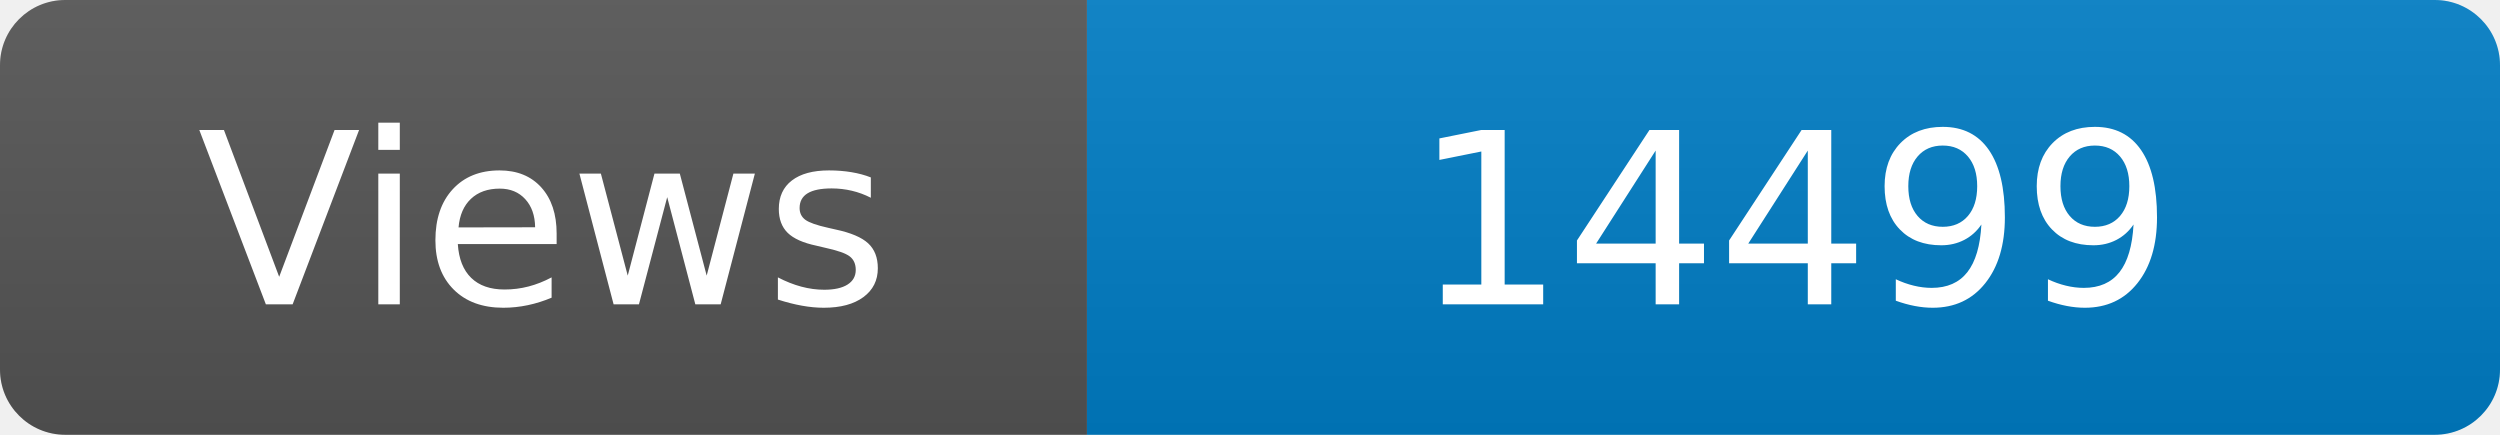
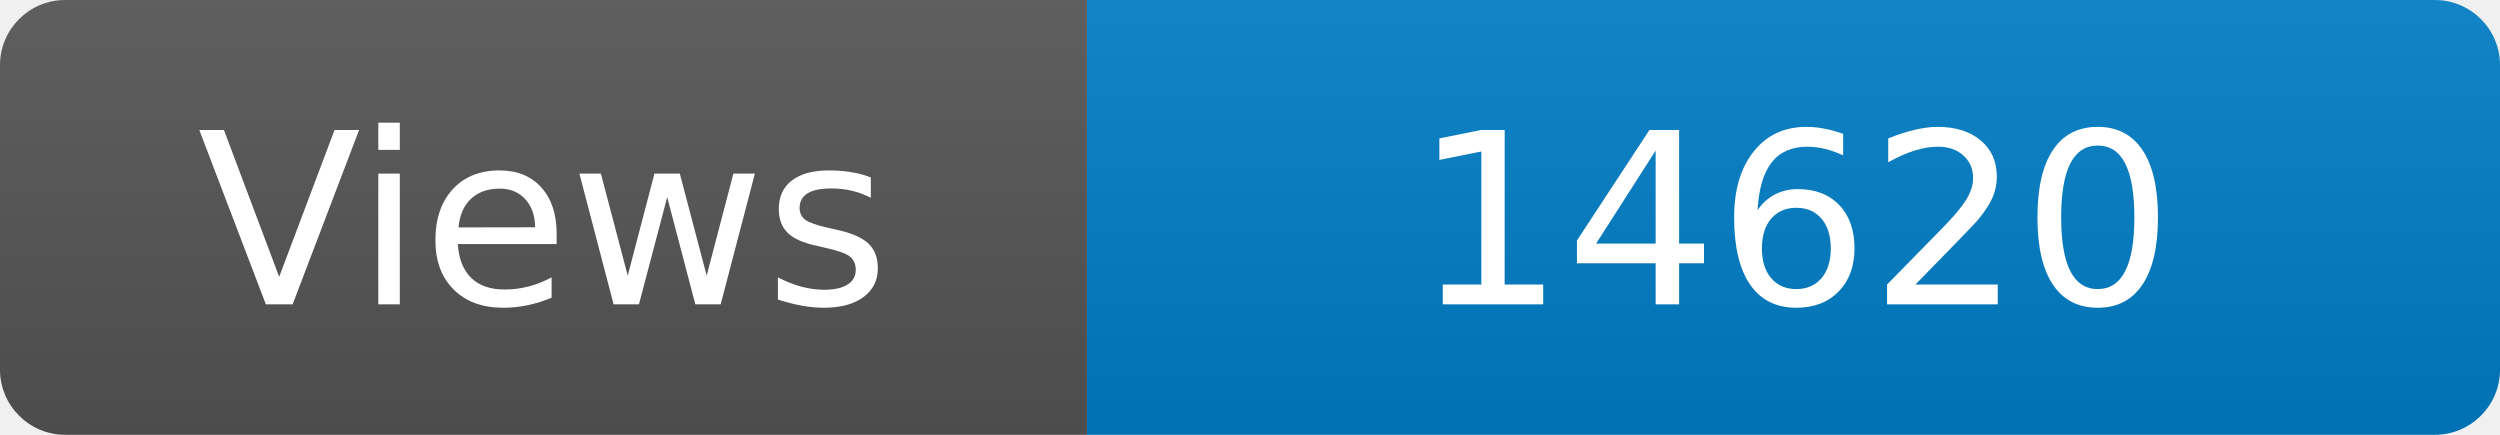
<svg xmlns="http://www.w3.org/2000/svg" width="115" height="20" role="img" aria-label="Maintained?: yes">
  <linearGradient id="s" x2="0" y2="100%">
    <stop offset="0" stop-color="#bbb" stop-opacity=".1" />
    <stop offset="1" stop-opacity=".1" />
  </linearGradient>
  <clipPath id="r">
    <rect width="115" height="20" rx="3" fill="#fff" />
  </clipPath>
  <g clip-path="url(#r)">
    <rect width="50" height="20" fill="#555" />
    <rect x="50" width="160" height="20" fill="#007ec6" />
    <rect width="115" height="20" fill="url(#s)" />
  </g>
  <g fill="#fff" text-anchor="middle" font-family="Verdana,Geneva,DejaVu Sans,sans-serif" font-size="110">
    <text x="250" y="140" transform="scale(.1)" fill="#fff">Views</text>
-     <text x="825" y="140" transform="scale(.1)" fill="#fff">14499</text>
+     <text x="825" y="140" transform="scale(.1)" fill="#fff">14620</text>
  </g>
</svg>
